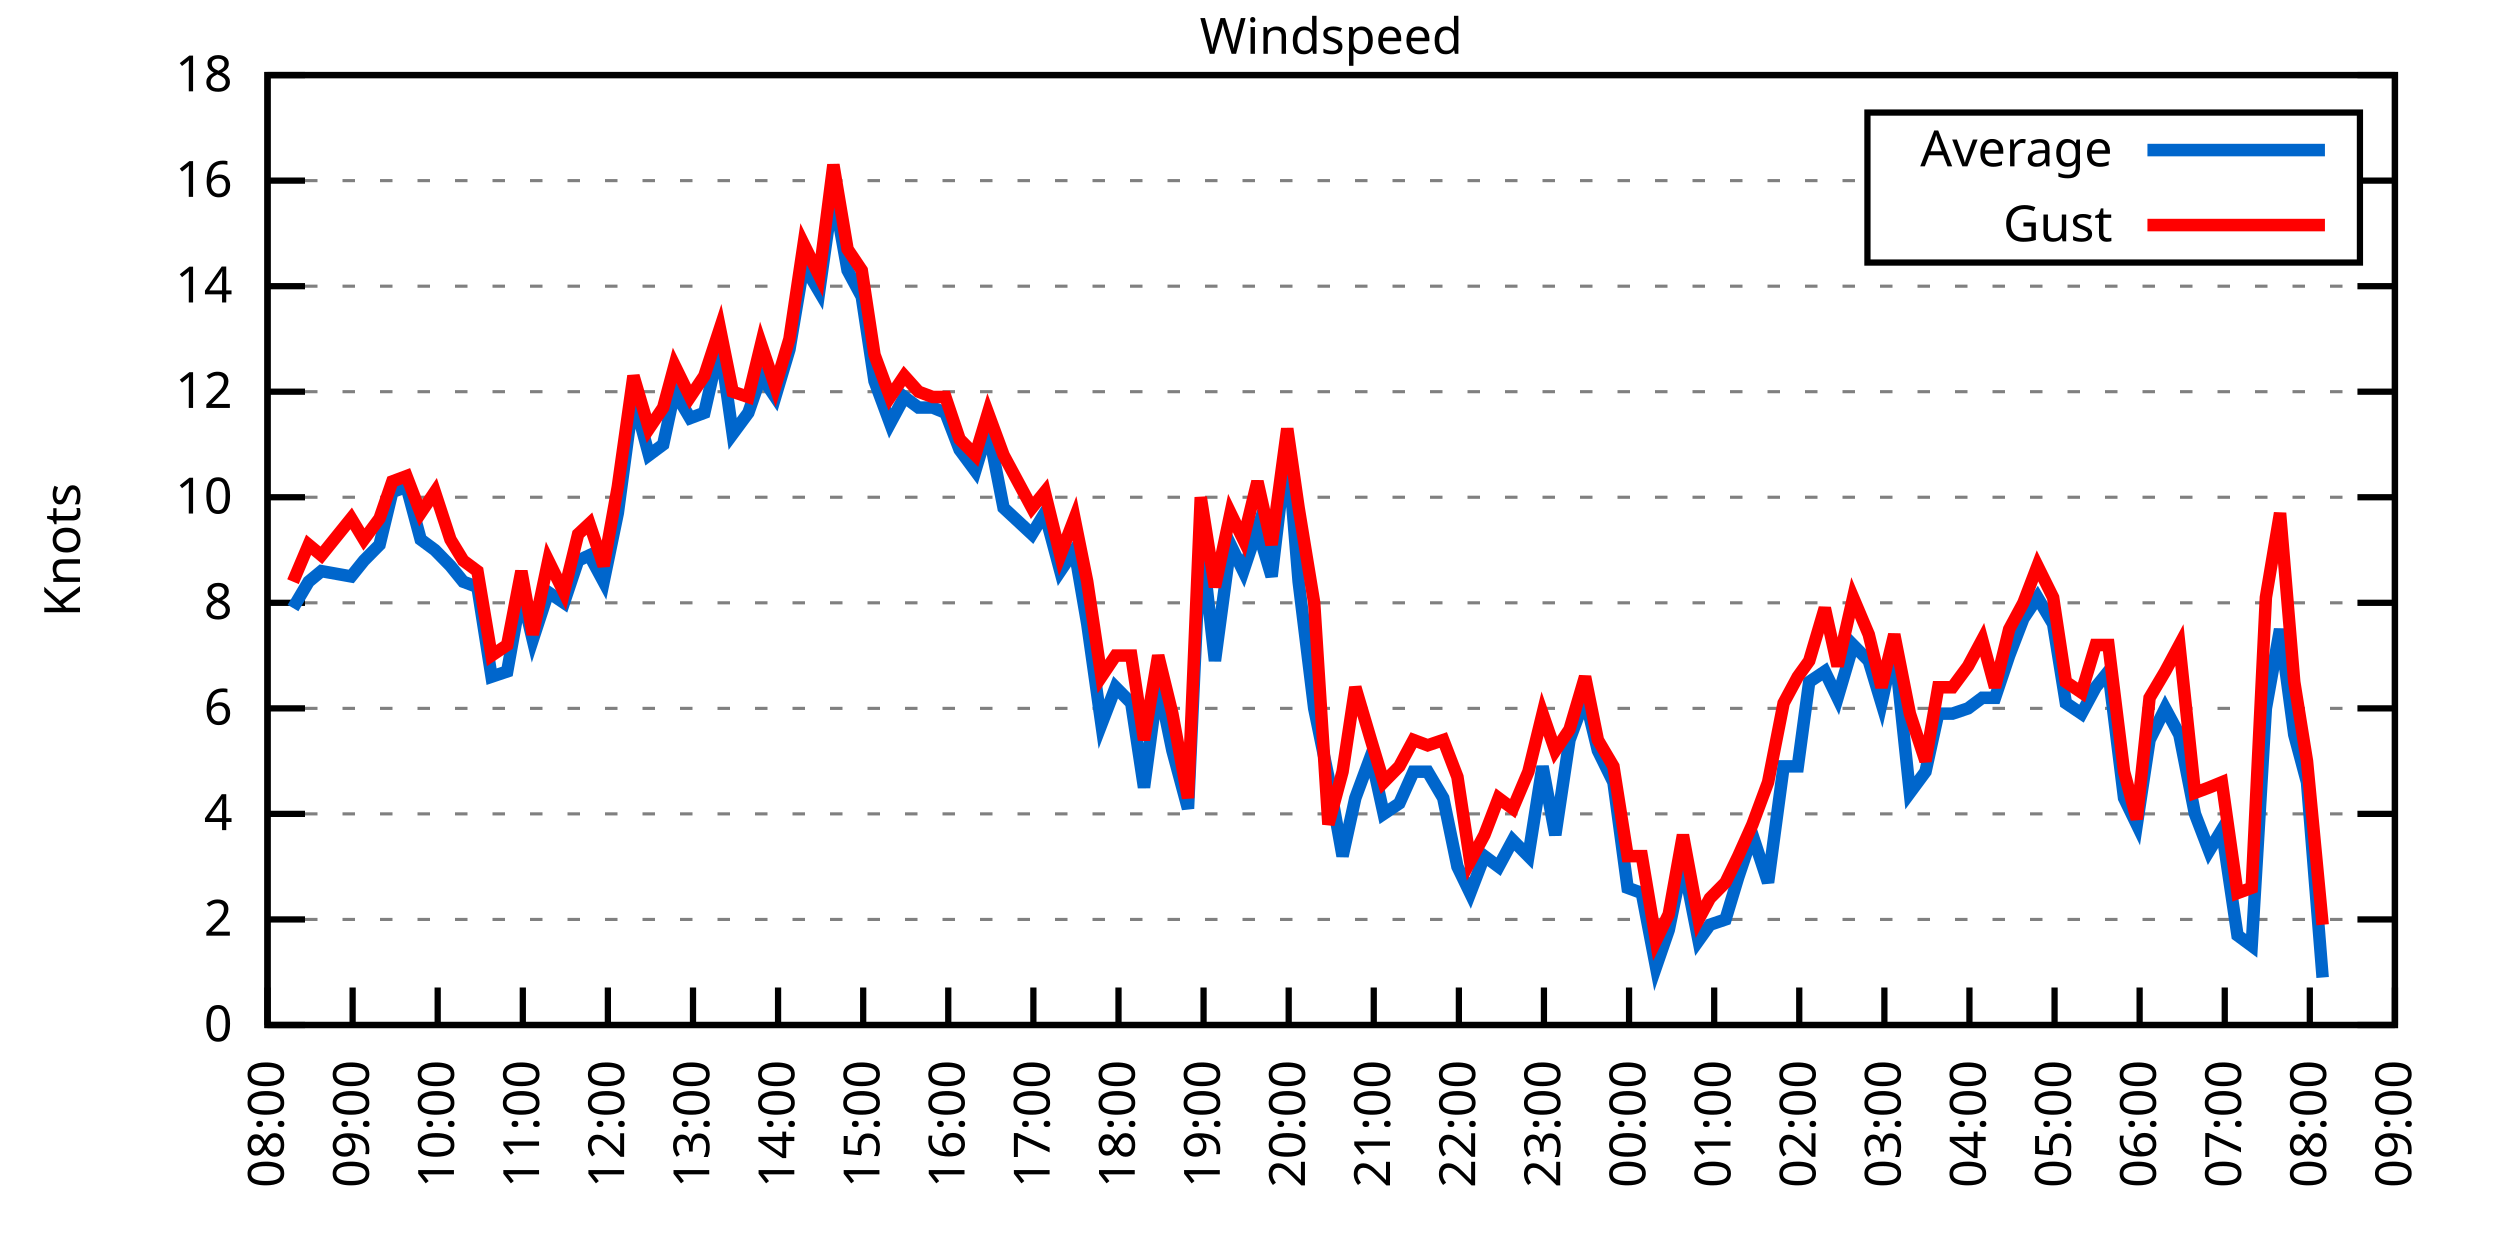
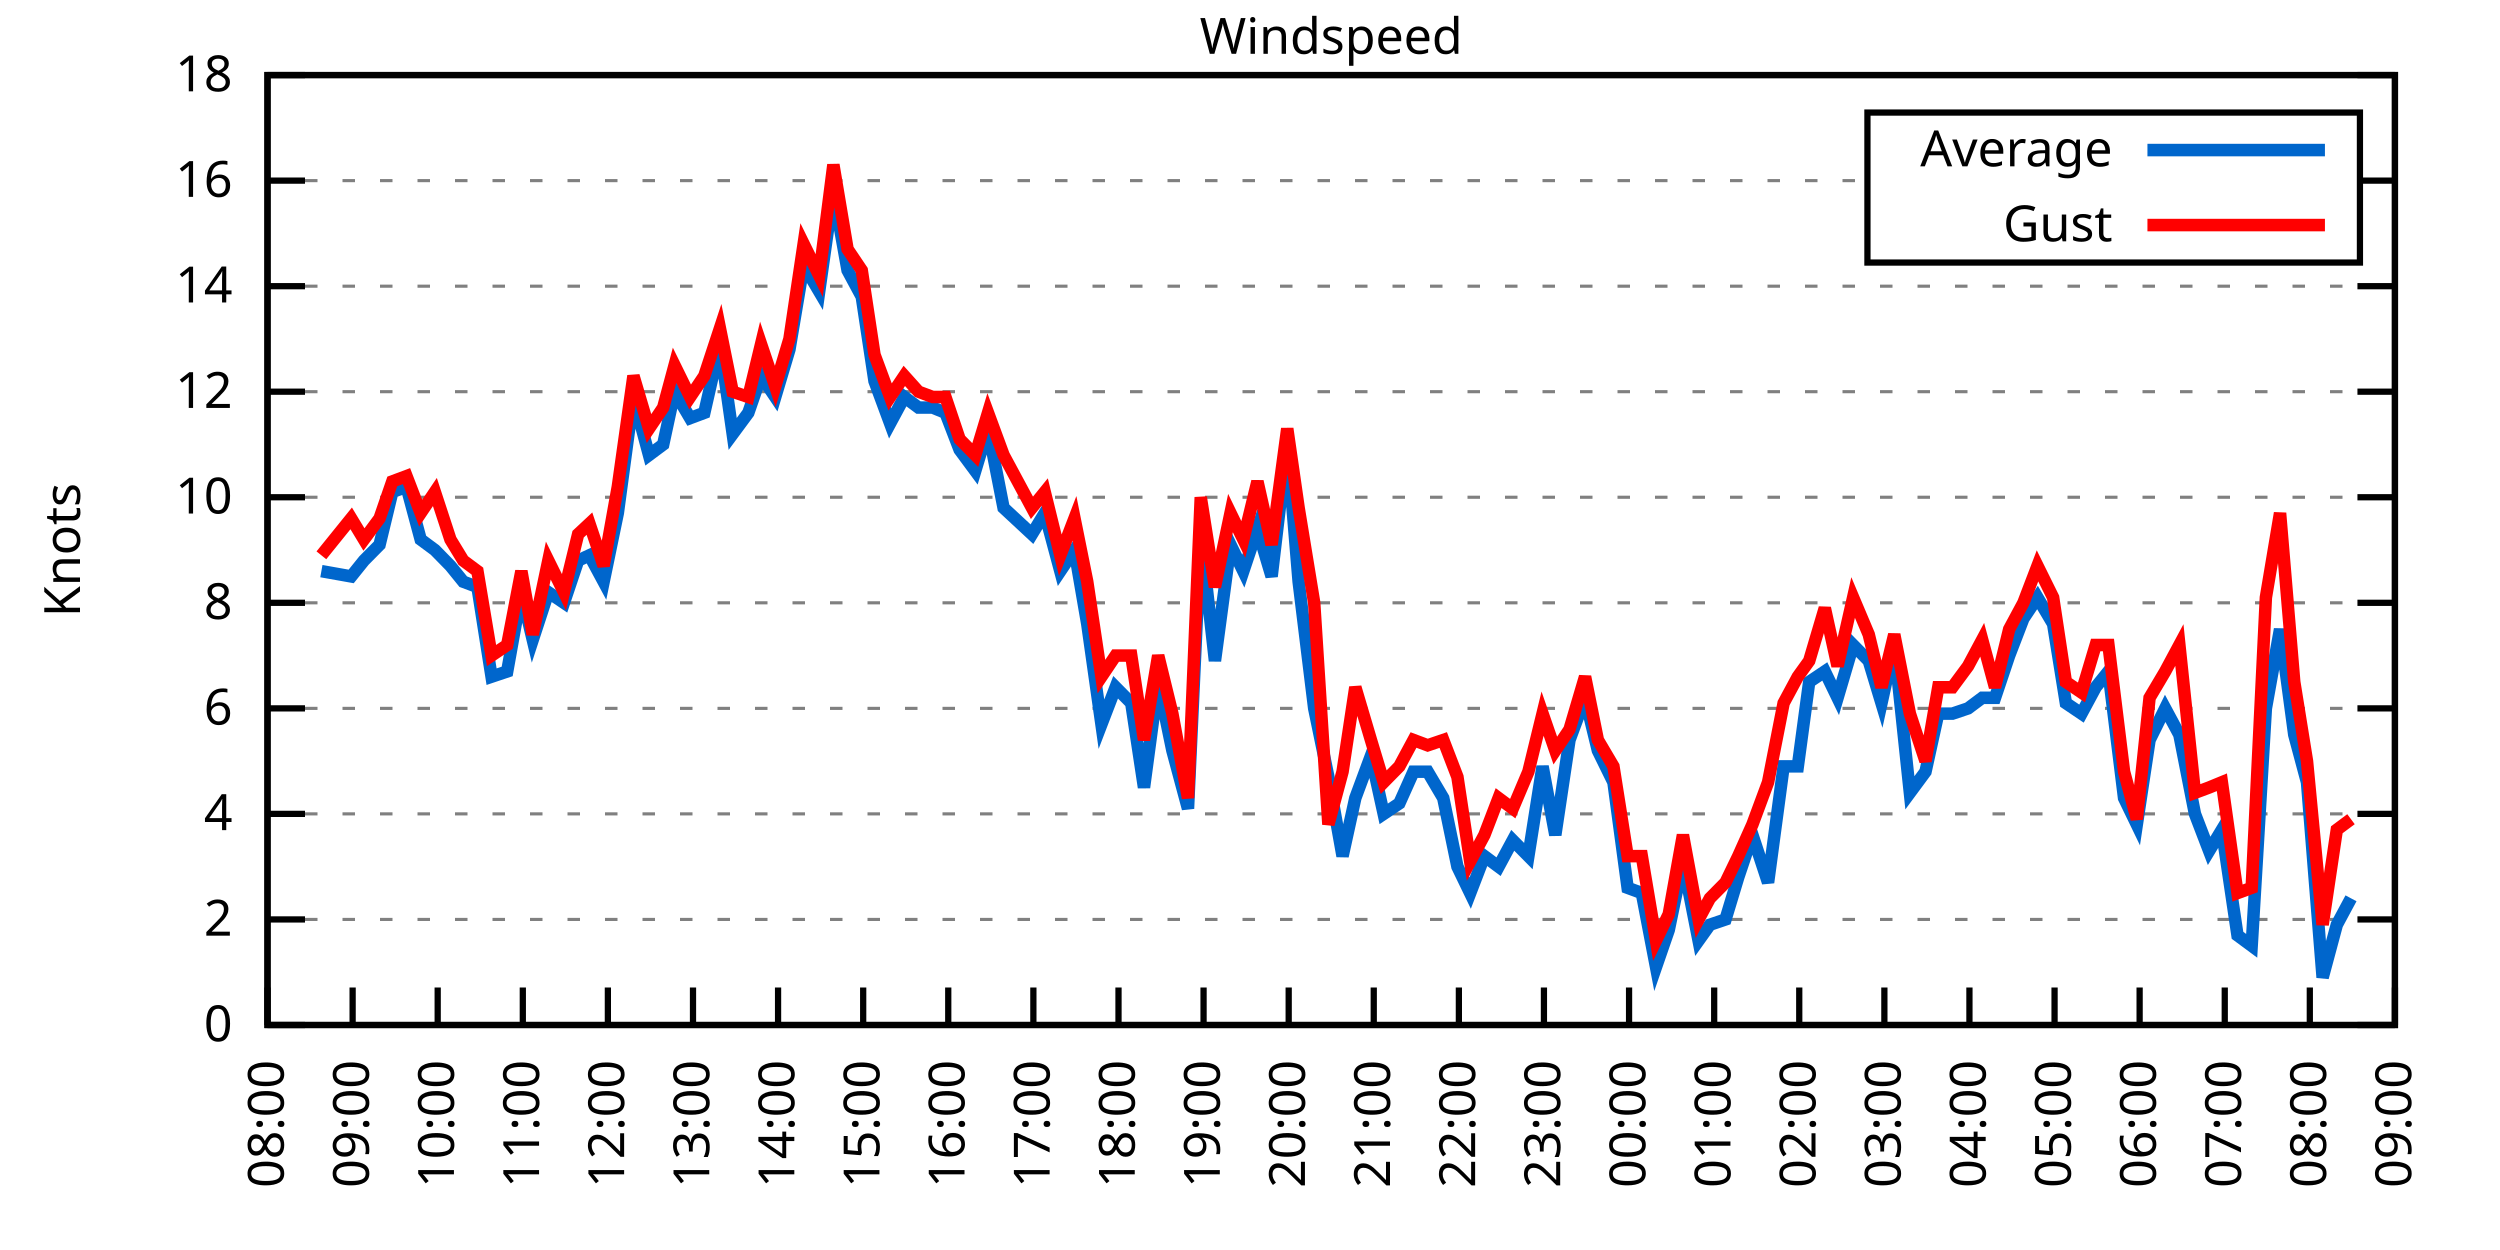
<svg xmlns="http://www.w3.org/2000/svg" xmlns:xlink="http://www.w3.org/1999/xlink" width="400" height="200" viewBox="0 0 400 200">
  <g id="gnuplot_canvas">
    <rect x="0" y="0" width="400" height="200" fill="none" />
    <defs>
      <circle id="gpDot" r="0.5" stroke-width="0.5" stroke="currentColor" />
      <path id="gpPt0" stroke-width="0.333" stroke="currentColor" d="M-1,0 h2 M0,-1 v2" />
      <path id="gpPt1" stroke-width="0.333" stroke="currentColor" d="M-1,-1 L1,1 M1,-1 L-1,1" />
      <path id="gpPt2" stroke-width="0.333" stroke="currentColor" d="M-1,0 L1,0 M0,-1 L0,1 M-1,-1 L1,1 M-1,1 L1,-1" />
      <rect id="gpPt3" stroke-width="0.333" stroke="currentColor" x="-1" y="-1" width="2" height="2" />
      <rect id="gpPt4" stroke-width="0.333" stroke="currentColor" fill="currentColor" x="-1" y="-1" width="2" height="2" />
      <circle id="gpPt5" stroke-width="0.333" stroke="currentColor" cx="0" cy="0" r="1" />
      <use xlink:href="#gpPt5" id="gpPt6" fill="currentColor" stroke="none" />
      <path id="gpPt7" stroke-width="0.333" stroke="currentColor" d="M0,-1.33 L-1.33,0.67 L1.33,0.67 z" />
      <use xlink:href="#gpPt7" id="gpPt8" fill="currentColor" stroke="none" />
      <use xlink:href="#gpPt7" id="gpPt9" stroke="currentColor" transform="rotate(180)" />
      <use xlink:href="#gpPt9" id="gpPt10" fill="currentColor" stroke="none" />
      <use xlink:href="#gpPt3" id="gpPt11" stroke="currentColor" transform="rotate(45)" />
      <use xlink:href="#gpPt11" id="gpPt12" fill="currentColor" stroke="none" />
      <path id="gpPt13" stroke-width="0.333" stroke="currentColor" d="M0,1.330 L1.265,0.411 L0.782,-1.067 L-0.782,-1.076 L-1.265,0.411 z" />
      <use xlink:href="#gpPt13" id="gpPt14" fill="currentColor" stroke="none" />
      <filter id="textbox" filterUnits="objectBoundingBox" x="0" y="0" height="1" width="1">
        <feFlood flood-color="white" flood-opacity="1" result="bgnd" />
        <feComposite in="SourceGraphic" in2="bgnd" operator="atop" />
      </filter>
      <filter id="greybox" filterUnits="objectBoundingBox" x="0" y="0" height="1" width="1">
        <feFlood flood-color="lightgrey" flood-opacity="1" result="grey" />
        <feComposite in="SourceGraphic" in2="grey" operator="atop" />
      </filter>
    </defs>
    <g fill="none" color="white" stroke="currentColor" stroke-width="1.00" stroke-linecap="butt" stroke-linejoin="miter">
</g>
    <g fill="none" color="black" stroke="currentColor" stroke-width="1.00" stroke-linecap="butt" stroke-linejoin="miter">
      <g stroke="none" shape-rendering="crispEdges">
        <polygon fill="rgb(255, 255, 255)" points="42.80,164.00 383.18,164.00 383.18,12.02 42.80,12.02 " />
      </g>
    </g>
    <g fill="none" color="black" stroke="currentColor" stroke-width="1.00" stroke-linecap="butt" stroke-linejoin="miter">
</g>
    <g fill="none" color="black" stroke="black" stroke-width="0.50" stroke-linecap="butt" stroke-linejoin="miter">
</g>
    <g fill="none" color="gray" stroke="currentColor" stroke-width="0.50" stroke-linecap="butt" stroke-linejoin="miter">
      <path stroke="gray" stroke-dasharray="2,4" class="gridline" d="M42.80,164.00 L383.19,164.00  " />
    </g>
    <g fill="none" color="gray" stroke="gray" stroke-width="1.00" stroke-linecap="butt" stroke-linejoin="miter">
</g>
    <g fill="none" color="black" stroke="currentColor" stroke-width="1.00" stroke-linecap="butt" stroke-linejoin="miter">
      <path stroke="black" d="M42.80,164.00 L48.80,164.00 M383.19,164.00 L377.19,164.00  " />
      <g transform="translate(37.20,166.60)" stroke="none" fill="black" font-family="Sans" font-size="8.00" text-anchor="end">
        <text>
          <tspan font-family="Sans"> 0</tspan>
        </text>
      </g>
    </g>
    <g fill="none" color="black" stroke="currentColor" stroke-width="1.00" stroke-linecap="butt" stroke-linejoin="miter">
</g>
    <g fill="none" color="black" stroke="black" stroke-width="0.50" stroke-linecap="butt" stroke-linejoin="miter">
</g>
    <g fill="none" color="gray" stroke="currentColor" stroke-width="0.50" stroke-linecap="butt" stroke-linejoin="miter">
      <path stroke="gray" stroke-dasharray="2,4" class="gridline" d="M42.80,147.11 L383.19,147.11  " />
    </g>
    <g fill="none" color="gray" stroke="gray" stroke-width="1.00" stroke-linecap="butt" stroke-linejoin="miter">
</g>
    <g fill="none" color="black" stroke="currentColor" stroke-width="1.00" stroke-linecap="butt" stroke-linejoin="miter">
      <path stroke="black" d="M42.80,147.11 L48.80,147.11 M383.19,147.11 L377.19,147.11  " />
      <g transform="translate(37.20,149.71)" stroke="none" fill="black" font-family="Sans" font-size="8.00" text-anchor="end">
        <text>
          <tspan font-family="Sans"> 2</tspan>
        </text>
      </g>
    </g>
    <g fill="none" color="black" stroke="currentColor" stroke-width="1.00" stroke-linecap="butt" stroke-linejoin="miter">
</g>
    <g fill="none" color="black" stroke="black" stroke-width="0.50" stroke-linecap="butt" stroke-linejoin="miter">
</g>
    <g fill="none" color="gray" stroke="currentColor" stroke-width="0.50" stroke-linecap="butt" stroke-linejoin="miter">
      <path stroke="gray" stroke-dasharray="2,4" class="gridline" d="M42.80,130.22 L383.19,130.22  " />
    </g>
    <g fill="none" color="gray" stroke="gray" stroke-width="1.00" stroke-linecap="butt" stroke-linejoin="miter">
</g>
    <g fill="none" color="black" stroke="currentColor" stroke-width="1.00" stroke-linecap="butt" stroke-linejoin="miter">
      <path stroke="black" d="M42.80,130.22 L48.80,130.22 M383.19,130.22 L377.19,130.22  " />
      <g transform="translate(37.20,132.82)" stroke="none" fill="black" font-family="Sans" font-size="8.00" text-anchor="end">
        <text>
          <tspan font-family="Sans"> 4</tspan>
        </text>
      </g>
    </g>
    <g fill="none" color="black" stroke="currentColor" stroke-width="1.00" stroke-linecap="butt" stroke-linejoin="miter">
</g>
    <g fill="none" color="black" stroke="black" stroke-width="0.50" stroke-linecap="butt" stroke-linejoin="miter">
</g>
    <g fill="none" color="gray" stroke="currentColor" stroke-width="0.50" stroke-linecap="butt" stroke-linejoin="miter">
      <path stroke="gray" stroke-dasharray="2,4" class="gridline" d="M42.80,113.34 L383.19,113.34  " />
    </g>
    <g fill="none" color="gray" stroke="gray" stroke-width="1.00" stroke-linecap="butt" stroke-linejoin="miter">
</g>
    <g fill="none" color="black" stroke="currentColor" stroke-width="1.00" stroke-linecap="butt" stroke-linejoin="miter">
      <path stroke="black" d="M42.80,113.34 L48.80,113.34 M383.19,113.34 L377.19,113.34  " />
      <g transform="translate(37.20,115.94)" stroke="none" fill="black" font-family="Sans" font-size="8.00" text-anchor="end">
        <text>
          <tspan font-family="Sans"> 6</tspan>
        </text>
      </g>
    </g>
    <g fill="none" color="black" stroke="currentColor" stroke-width="1.00" stroke-linecap="butt" stroke-linejoin="miter">
</g>
    <g fill="none" color="black" stroke="black" stroke-width="0.50" stroke-linecap="butt" stroke-linejoin="miter">
</g>
    <g fill="none" color="gray" stroke="currentColor" stroke-width="0.50" stroke-linecap="butt" stroke-linejoin="miter">
      <path stroke="gray" stroke-dasharray="2,4" class="gridline" d="M42.80,96.45 L383.19,96.45  " />
    </g>
    <g fill="none" color="gray" stroke="gray" stroke-width="1.00" stroke-linecap="butt" stroke-linejoin="miter">
</g>
    <g fill="none" color="black" stroke="currentColor" stroke-width="1.00" stroke-linecap="butt" stroke-linejoin="miter">
      <path stroke="black" d="M42.80,96.45 L48.80,96.45 M383.19,96.45 L377.19,96.45  " />
      <g transform="translate(37.20,99.05)" stroke="none" fill="black" font-family="Sans" font-size="8.00" text-anchor="end">
        <text>
          <tspan font-family="Sans"> 8</tspan>
        </text>
      </g>
    </g>
    <g fill="none" color="black" stroke="currentColor" stroke-width="1.00" stroke-linecap="butt" stroke-linejoin="miter">
</g>
    <g fill="none" color="black" stroke="black" stroke-width="0.50" stroke-linecap="butt" stroke-linejoin="miter">
</g>
    <g fill="none" color="gray" stroke="currentColor" stroke-width="0.50" stroke-linecap="butt" stroke-linejoin="miter">
      <path stroke="gray" stroke-dasharray="2,4" class="gridline" d="M42.80,79.56 L383.19,79.56  " />
    </g>
    <g fill="none" color="gray" stroke="gray" stroke-width="1.00" stroke-linecap="butt" stroke-linejoin="miter">
</g>
    <g fill="none" color="black" stroke="currentColor" stroke-width="1.00" stroke-linecap="butt" stroke-linejoin="miter">
      <path stroke="black" d="M42.80,79.56 L48.80,79.56 M383.19,79.56 L377.19,79.56  " />
      <g transform="translate(37.20,82.16)" stroke="none" fill="black" font-family="Sans" font-size="8.00" text-anchor="end">
        <text>
          <tspan font-family="Sans"> 10</tspan>
        </text>
      </g>
    </g>
    <g fill="none" color="black" stroke="currentColor" stroke-width="1.00" stroke-linecap="butt" stroke-linejoin="miter">
</g>
    <g fill="none" color="black" stroke="black" stroke-width="0.50" stroke-linecap="butt" stroke-linejoin="miter">
</g>
    <g fill="none" color="gray" stroke="currentColor" stroke-width="0.50" stroke-linecap="butt" stroke-linejoin="miter">
      <path stroke="gray" stroke-dasharray="2,4" class="gridline" d="M42.80,62.67 L383.19,62.67  " />
    </g>
    <g fill="none" color="gray" stroke="gray" stroke-width="1.00" stroke-linecap="butt" stroke-linejoin="miter">
</g>
    <g fill="none" color="black" stroke="currentColor" stroke-width="1.00" stroke-linecap="butt" stroke-linejoin="miter">
      <path stroke="black" d="M42.80,62.67 L48.80,62.67 M383.19,62.67 L377.19,62.67  " />
      <g transform="translate(37.20,65.27)" stroke="none" fill="black" font-family="Sans" font-size="8.00" text-anchor="end">
        <text>
          <tspan font-family="Sans"> 12</tspan>
        </text>
      </g>
    </g>
    <g fill="none" color="black" stroke="currentColor" stroke-width="1.00" stroke-linecap="butt" stroke-linejoin="miter">
</g>
    <g fill="none" color="black" stroke="black" stroke-width="0.50" stroke-linecap="butt" stroke-linejoin="miter">
</g>
    <g fill="none" color="gray" stroke="currentColor" stroke-width="0.50" stroke-linecap="butt" stroke-linejoin="miter">
      <path stroke="gray" stroke-dasharray="2,4" class="gridline" d="M42.80,45.79 L383.19,45.79  " />
    </g>
    <g fill="none" color="gray" stroke="gray" stroke-width="1.00" stroke-linecap="butt" stroke-linejoin="miter">
</g>
    <g fill="none" color="black" stroke="currentColor" stroke-width="1.00" stroke-linecap="butt" stroke-linejoin="miter">
      <path stroke="black" d="M42.80,45.79 L48.80,45.79 M383.19,45.79 L377.19,45.79  " />
      <g transform="translate(37.20,48.39)" stroke="none" fill="black" font-family="Sans" font-size="8.00" text-anchor="end">
        <text>
          <tspan font-family="Sans"> 14</tspan>
        </text>
      </g>
    </g>
    <g fill="none" color="black" stroke="currentColor" stroke-width="1.00" stroke-linecap="butt" stroke-linejoin="miter">
</g>
    <g fill="none" color="black" stroke="black" stroke-width="0.50" stroke-linecap="butt" stroke-linejoin="miter">
</g>
    <g fill="none" color="gray" stroke="currentColor" stroke-width="0.50" stroke-linecap="butt" stroke-linejoin="miter">
      <path stroke="gray" stroke-dasharray="2,4" class="gridline" d="M42.80,28.90 L298.79,28.90 M377.59,28.90 L383.19,28.90  " />
    </g>
    <g fill="none" color="gray" stroke="gray" stroke-width="1.00" stroke-linecap="butt" stroke-linejoin="miter">
</g>
    <g fill="none" color="black" stroke="currentColor" stroke-width="1.00" stroke-linecap="butt" stroke-linejoin="miter">
      <path stroke="black" d="M42.80,28.90 L48.80,28.90 M383.19,28.90 L377.19,28.90  " />
      <g transform="translate(37.20,31.50)" stroke="none" fill="black" font-family="Sans" font-size="8.00" text-anchor="end">
        <text>
          <tspan font-family="Sans"> 16</tspan>
        </text>
      </g>
    </g>
    <g fill="none" color="black" stroke="currentColor" stroke-width="1.00" stroke-linecap="butt" stroke-linejoin="miter">
</g>
    <g fill="none" color="black" stroke="black" stroke-width="0.50" stroke-linecap="butt" stroke-linejoin="miter">
</g>
    <g fill="none" color="gray" stroke="currentColor" stroke-width="0.50" stroke-linecap="butt" stroke-linejoin="miter">
      <path stroke="gray" stroke-dasharray="2,4" class="gridline" d="M42.80,12.01 L383.19,12.01  " />
    </g>
    <g fill="none" color="gray" stroke="gray" stroke-width="1.00" stroke-linecap="butt" stroke-linejoin="miter">
</g>
    <g fill="none" color="black" stroke="currentColor" stroke-width="1.00" stroke-linecap="butt" stroke-linejoin="miter">
      <path stroke="black" d="M42.80,12.01 L48.80,12.01 M383.19,12.01 L377.19,12.01  " />
      <g transform="translate(37.20,14.61)" stroke="none" fill="black" font-family="Sans" font-size="8.00" text-anchor="end">
        <text>
          <tspan font-family="Sans"> 18</tspan>
        </text>
      </g>
    </g>
    <g fill="none" color="black" stroke="currentColor" stroke-width="1.00" stroke-linecap="butt" stroke-linejoin="miter">
      <path stroke="black" d="M42.80,164.00 L42.80,158.00  " />
      <g transform="translate(45.40,169.60) rotate(270.00)" stroke="none" fill="black" font-family="Sans" font-size="8.00" text-anchor="end">
        <text>
          <tspan font-family="Sans">08:00</tspan>
        </text>
      </g>
    </g>
    <g fill="none" color="black" stroke="currentColor" stroke-width="1.00" stroke-linecap="butt" stroke-linejoin="miter">
      <path stroke="black" d="M56.42,164.00 L56.42,158.00  " />
      <g transform="translate(59.02,169.60) rotate(270.00)" stroke="none" fill="black" font-family="Sans" font-size="8.00" text-anchor="end">
        <text>
          <tspan font-family="Sans">09:00</tspan>
        </text>
      </g>
    </g>
    <g fill="none" color="black" stroke="currentColor" stroke-width="1.00" stroke-linecap="butt" stroke-linejoin="miter">
      <path stroke="black" d="M70.03,164.00 L70.03,158.00  " />
      <g transform="translate(72.63,169.60) rotate(270.00)" stroke="none" fill="black" font-family="Sans" font-size="8.00" text-anchor="end">
        <text>
          <tspan font-family="Sans">10:00</tspan>
        </text>
      </g>
    </g>
    <g fill="none" color="black" stroke="currentColor" stroke-width="1.00" stroke-linecap="butt" stroke-linejoin="miter">
      <path stroke="black" d="M83.65,164.00 L83.65,158.00  " />
      <g transform="translate(86.25,169.60) rotate(270.00)" stroke="none" fill="black" font-family="Sans" font-size="8.00" text-anchor="end">
        <text>
          <tspan font-family="Sans">11:00</tspan>
        </text>
      </g>
    </g>
    <g fill="none" color="black" stroke="currentColor" stroke-width="1.00" stroke-linecap="butt" stroke-linejoin="miter">
      <path stroke="black" d="M97.26,164.00 L97.26,158.00  " />
      <g transform="translate(99.86,169.60) rotate(270.00)" stroke="none" fill="black" font-family="Sans" font-size="8.00" text-anchor="end">
        <text>
          <tspan font-family="Sans">12:00</tspan>
        </text>
      </g>
    </g>
    <g fill="none" color="black" stroke="currentColor" stroke-width="1.00" stroke-linecap="butt" stroke-linejoin="miter">
      <path stroke="black" d="M110.88,164.00 L110.88,158.00  " />
      <g transform="translate(113.48,169.60) rotate(270.00)" stroke="none" fill="black" font-family="Sans" font-size="8.00" text-anchor="end">
        <text>
          <tspan font-family="Sans">13:00</tspan>
        </text>
      </g>
    </g>
    <g fill="none" color="black" stroke="currentColor" stroke-width="1.00" stroke-linecap="butt" stroke-linejoin="miter">
      <path stroke="black" d="M124.49,164.00 L124.49,158.00  " />
      <g transform="translate(127.09,169.60) rotate(270.00)" stroke="none" fill="black" font-family="Sans" font-size="8.00" text-anchor="end">
        <text>
          <tspan font-family="Sans">14:00</tspan>
        </text>
      </g>
    </g>
    <g fill="none" color="black" stroke="currentColor" stroke-width="1.00" stroke-linecap="butt" stroke-linejoin="miter">
      <path stroke="black" d="M138.11,164.00 L138.11,158.00  " />
      <g transform="translate(140.71,169.60) rotate(270.00)" stroke="none" fill="black" font-family="Sans" font-size="8.00" text-anchor="end">
        <text>
          <tspan font-family="Sans">15:00</tspan>
        </text>
      </g>
    </g>
    <g fill="none" color="black" stroke="currentColor" stroke-width="1.00" stroke-linecap="butt" stroke-linejoin="miter">
      <path stroke="black" d="M151.72,164.00 L151.72,158.00  " />
      <g transform="translate(154.32,169.60) rotate(270.00)" stroke="none" fill="black" font-family="Sans" font-size="8.00" text-anchor="end">
        <text>
          <tspan font-family="Sans">16:00</tspan>
        </text>
      </g>
    </g>
    <g fill="none" color="black" stroke="currentColor" stroke-width="1.00" stroke-linecap="butt" stroke-linejoin="miter">
      <path stroke="black" d="M165.34,164.00 L165.34,158.00  " />
      <g transform="translate(167.94,169.60) rotate(270.00)" stroke="none" fill="black" font-family="Sans" font-size="8.00" text-anchor="end">
        <text>
          <tspan font-family="Sans">17:00</tspan>
        </text>
      </g>
    </g>
    <g fill="none" color="black" stroke="currentColor" stroke-width="1.00" stroke-linecap="butt" stroke-linejoin="miter">
      <path stroke="black" d="M178.96,164.00 L178.96,158.00  " />
      <g transform="translate(181.56,169.60) rotate(270.00)" stroke="none" fill="black" font-family="Sans" font-size="8.00" text-anchor="end">
        <text>
          <tspan font-family="Sans">18:00</tspan>
        </text>
      </g>
    </g>
    <g fill="none" color="black" stroke="currentColor" stroke-width="1.00" stroke-linecap="butt" stroke-linejoin="miter">
      <path stroke="black" d="M192.57,164.00 L192.57,158.00  " />
      <g transform="translate(195.17,169.60) rotate(270.00)" stroke="none" fill="black" font-family="Sans" font-size="8.00" text-anchor="end">
        <text>
          <tspan font-family="Sans">19:00</tspan>
        </text>
      </g>
    </g>
    <g fill="none" color="black" stroke="currentColor" stroke-width="1.00" stroke-linecap="butt" stroke-linejoin="miter">
      <path stroke="black" d="M206.19,164.00 L206.19,158.00  " />
      <g transform="translate(208.79,169.60) rotate(270.00)" stroke="none" fill="black" font-family="Sans" font-size="8.00" text-anchor="end">
        <text>
          <tspan font-family="Sans">20:00</tspan>
        </text>
      </g>
    </g>
    <g fill="none" color="black" stroke="currentColor" stroke-width="1.00" stroke-linecap="butt" stroke-linejoin="miter">
      <path stroke="black" d="M219.80,164.00 L219.80,158.00  " />
      <g transform="translate(222.40,169.60) rotate(270.00)" stroke="none" fill="black" font-family="Sans" font-size="8.00" text-anchor="end">
        <text>
          <tspan font-family="Sans">21:00</tspan>
        </text>
      </g>
    </g>
    <g fill="none" color="black" stroke="currentColor" stroke-width="1.00" stroke-linecap="butt" stroke-linejoin="miter">
      <path stroke="black" d="M233.42,164.00 L233.42,158.00  " />
      <g transform="translate(236.02,169.60) rotate(270.00)" stroke="none" fill="black" font-family="Sans" font-size="8.00" text-anchor="end">
        <text>
          <tspan font-family="Sans">22:00</tspan>
        </text>
      </g>
    </g>
    <g fill="none" color="black" stroke="currentColor" stroke-width="1.00" stroke-linecap="butt" stroke-linejoin="miter">
      <path stroke="black" d="M247.03,164.00 L247.03,158.00  " />
      <g transform="translate(249.63,169.60) rotate(270.00)" stroke="none" fill="black" font-family="Sans" font-size="8.00" text-anchor="end">
        <text>
          <tspan font-family="Sans">23:00</tspan>
        </text>
      </g>
    </g>
    <g fill="none" color="black" stroke="currentColor" stroke-width="1.00" stroke-linecap="butt" stroke-linejoin="miter">
      <path stroke="black" d="M260.65,164.00 L260.65,158.00  " />
      <g transform="translate(263.25,169.60) rotate(270.00)" stroke="none" fill="black" font-family="Sans" font-size="8.00" text-anchor="end">
        <text>
          <tspan font-family="Sans">00:00</tspan>
        </text>
      </g>
    </g>
    <g fill="none" color="black" stroke="currentColor" stroke-width="1.00" stroke-linecap="butt" stroke-linejoin="miter">
      <path stroke="black" d="M274.27,164.00 L274.27,158.00  " />
      <g transform="translate(276.87,169.60) rotate(270.00)" stroke="none" fill="black" font-family="Sans" font-size="8.00" text-anchor="end">
        <text>
          <tspan font-family="Sans">01:00</tspan>
        </text>
      </g>
    </g>
    <g fill="none" color="black" stroke="currentColor" stroke-width="1.00" stroke-linecap="butt" stroke-linejoin="miter">
      <path stroke="black" d="M287.88,164.00 L287.88,158.00  " />
      <g transform="translate(290.48,169.60) rotate(270.00)" stroke="none" fill="black" font-family="Sans" font-size="8.00" text-anchor="end">
        <text>
          <tspan font-family="Sans">02:00</tspan>
        </text>
      </g>
    </g>
    <g fill="none" color="black" stroke="currentColor" stroke-width="1.00" stroke-linecap="butt" stroke-linejoin="miter">
      <path stroke="black" d="M301.50,164.00 L301.50,158.00  " />
      <g transform="translate(304.10,169.60) rotate(270.00)" stroke="none" fill="black" font-family="Sans" font-size="8.00" text-anchor="end">
        <text>
          <tspan font-family="Sans">03:00</tspan>
        </text>
      </g>
    </g>
    <g fill="none" color="black" stroke="currentColor" stroke-width="1.00" stroke-linecap="butt" stroke-linejoin="miter">
      <path stroke="black" d="M315.11,164.00 L315.11,158.00  " />
      <g transform="translate(317.71,169.60) rotate(270.00)" stroke="none" fill="black" font-family="Sans" font-size="8.00" text-anchor="end">
        <text>
          <tspan font-family="Sans">04:00</tspan>
        </text>
      </g>
    </g>
    <g fill="none" color="black" stroke="currentColor" stroke-width="1.00" stroke-linecap="butt" stroke-linejoin="miter">
      <path stroke="black" d="M328.73,164.00 L328.73,158.00  " />
      <g transform="translate(331.33,169.60) rotate(270.00)" stroke="none" fill="black" font-family="Sans" font-size="8.00" text-anchor="end">
        <text>
          <tspan font-family="Sans">05:00</tspan>
        </text>
      </g>
    </g>
    <g fill="none" color="black" stroke="currentColor" stroke-width="1.00" stroke-linecap="butt" stroke-linejoin="miter">
      <path stroke="black" d="M342.34,164.00 L342.34,158.00  " />
      <g transform="translate(344.94,169.60) rotate(270.00)" stroke="none" fill="black" font-family="Sans" font-size="8.00" text-anchor="end">
        <text>
          <tspan font-family="Sans">06:00</tspan>
        </text>
      </g>
    </g>
    <g fill="none" color="black" stroke="currentColor" stroke-width="1.00" stroke-linecap="butt" stroke-linejoin="miter">
      <path stroke="black" d="M355.96,164.00 L355.96,158.00  " />
      <g transform="translate(358.56,169.60) rotate(270.00)" stroke="none" fill="black" font-family="Sans" font-size="8.00" text-anchor="end">
        <text>
          <tspan font-family="Sans">07:00</tspan>
        </text>
      </g>
    </g>
    <g fill="none" color="black" stroke="currentColor" stroke-width="1.00" stroke-linecap="butt" stroke-linejoin="miter">
      <path stroke="black" d="M369.57,164.00 L369.57,158.00  " />
      <g transform="translate(372.17,169.60) rotate(270.00)" stroke="none" fill="black" font-family="Sans" font-size="8.00" text-anchor="end">
        <text>
          <tspan font-family="Sans">08:00</tspan>
        </text>
      </g>
    </g>
    <g fill="none" color="black" stroke="currentColor" stroke-width="1.00" stroke-linecap="butt" stroke-linejoin="miter">
      <path stroke="black" d="M383.19,164.00 L383.19,158.00  " />
      <g transform="translate(385.79,169.60) rotate(270.00)" stroke="none" fill="black" font-family="Sans" font-size="8.00" text-anchor="end">
        <text>
          <tspan font-family="Sans">09:00</tspan>
        </text>
      </g>
    </g>
    <g fill="none" color="black" stroke="currentColor" stroke-width="1.00" stroke-linecap="butt" stroke-linejoin="miter">
</g>
    <g fill="none" color="black" stroke="currentColor" stroke-width="1.00" stroke-linecap="butt" stroke-linejoin="miter">
      <path stroke="black" d="M42.80,12.01 L42.80,164.00 L383.19,164.00 L383.19,12.01 L42.80,12.01 Z  " />
    </g>
    <g fill="none" color="black" stroke="currentColor" stroke-width="1.00" stroke-linecap="butt" stroke-linejoin="miter">
</g>
    <g fill="none" color="black" stroke="currentColor" stroke-width="1.00" stroke-linecap="butt" stroke-linejoin="miter">
      <path stroke="black" d="M298.79,42.01 L298.79,18.01 L377.59,18.01 L377.59,42.01 L298.79,42.01 Z  " />
    </g>
    <g id="Windspeed_plot_1">
      <g fill="none" color="white" stroke="black" stroke-width="2.00" stroke-linecap="butt" stroke-linejoin="miter">
</g>
      <g fill="none" color="black" stroke="currentColor" stroke-width="2.00" stroke-linecap="butt" stroke-linejoin="miter">
        <g transform="translate(337.99,26.61)" stroke="none" fill="black" font-family="Sans" font-size="8.00" text-anchor="end">
          <text>
            <tspan font-family="Sans">Average</tspan>
          </text>
        </g>
      </g>
      <g fill="none" color="black" stroke="currentColor" stroke-width="2.00" stroke-linecap="butt" stroke-linejoin="miter">
-         <path stroke="rgb(  0, 102, 204)" d="M343.59,24.01 L371.99,24.01 M46.88,97.29 L49.38,93.07 L51.42,91.38 L56.19,92.23 L58.23,89.69 L60.73,87.16   L62.77,78.72 L65.04,77.87 L67.31,86.32 L69.58,88.00 L72.07,90.54 L74.12,93.07 L76.39,93.92 L78.65,108.27   L81.15,107.43 L83.42,94.76 L85.24,102.36 L87.73,94.76 L90.23,96.45 L92.50,89.69 L94.31,88.85 L96.58,93.07   L98.85,82.09 L101.35,63.52 L103.84,72.81 L106.11,71.12 L107.93,62.67 L110.42,66.90 L112.69,66.05 L115.19,55.07   L117.23,69.43 L119.73,66.05 L121.77,60.14 L124.04,63.52 L126.31,55.92 L128.58,42.41 L131.07,46.63 L133.34,30.59   L135.61,43.25 L137.88,47.47 L139.92,60.98 L142.42,67.74 L144.69,63.52 L146.96,65.21 L149.23,65.21 L151.27,66.05   L153.54,71.96 L156.04,75.34 L158.08,68.58 L160.57,81.25 L165.11,85.47 L167.16,82.09 L169.65,91.38 L171.92,88.00   L173.96,99.83 L176.23,115.87 L178.50,109.96 L181.00,112.49 L183.04,126.00 L185.31,109.11 L187.58,120.09 L190.08,129.38   L192.12,85.47 L194.39,105.74 L196.88,87.16 L198.93,91.38 L201.19,84.63 L203.46,92.23 L205.96,71.12 L207.78,93.07   L210.27,113.34 L212.54,124.31 L214.81,136.98 L216.85,127.69 L219.35,120.94 L221.39,130.22 L223.89,128.54 L226.16,123.47   L228.43,123.47 L230.92,127.69 L233.19,138.67 L235.23,142.89 L237.50,136.98 L239.77,138.67 L242.04,134.45 L244.54,136.98   L246.81,122.62 L248.85,133.60 L251.12,118.40 L253.61,111.65 L255.66,120.09 L258.15,125.16 L260.42,142.05 L262.69,142.89   L264.96,154.71 L267.00,148.80 L269.27,137.82 L271.77,150.49 L273.58,147.96 L276.08,147.11 L278.12,140.36 L280.39,133.60   L282.89,141.20 L285.38,122.62 L287.65,122.62 L289.47,109.11 L291.97,107.43 L294.01,111.65 L296.50,103.20 L299.00,105.74   L301.04,112.49 L303.08,103.20 L305.58,126.85 L308.08,123.47 L310.12,114.18 L312.39,114.18 L314.89,113.34 L317.15,111.65   L319.20,111.65 L321.47,104.89 L323.74,98.98 L326.00,95.60 L328.50,99.83 L330.54,112.49 L333.04,114.18 L335.31,109.96   L337.35,107.43 L339.85,127.69 L341.89,131.91 L343.93,118.40 L346.43,113.34 L348.70,117.56 L351.19,130.22 L353.46,136.14   L355.50,132.76 L358.00,149.65 L360.27,151.33 L362.54,113.34 L364.81,100.67 L367.08,117.56 L369.12,125.16 L371.62,156.40    " />
+         <path stroke="rgb(  0, 102, 204)" d="M343.59,24.01 L371.99,24.01 M51.42,91.38 L56.19,92.23 L58.23,89.69 L60.73,87.16 L62.77,78.72 L65.04,77.87   L67.31,86.32 L69.58,88.00 L72.07,90.54 L74.12,93.07 L76.39,93.92 L78.65,108.27 L81.15,107.43 L83.42,94.76   L85.24,102.36 L87.73,94.76 L90.23,96.45 L92.50,89.69 L94.31,88.85 L96.58,93.07 L98.85,82.09 L101.35,63.52   L103.84,72.81 L106.11,71.12 L107.93,62.67 L110.42,66.90 L112.69,66.05 L115.19,55.07 L117.23,69.43 L119.73,66.05   L121.77,60.14 L124.04,63.52 L126.31,55.92 L128.58,42.41 L131.07,46.63 L133.34,30.59 L135.61,43.25 L137.88,47.47   L139.92,60.98 L142.42,67.74 L144.69,63.52 L146.96,65.21 L149.23,65.21 L151.27,66.05 L153.54,71.96 L156.04,75.34   L158.08,68.58 L160.57,81.25 L165.11,85.47 L167.16,82.09 L169.65,91.38 L171.92,88.00 L173.96,99.83 L176.23,115.87   L178.50,109.96 L181.00,112.49 L183.04,126.00 L185.31,109.11 L187.58,120.09 L190.08,129.38 L192.12,85.47 L194.39,105.74   L196.88,87.16 L198.93,91.38 L201.19,84.63 L203.46,92.23 L205.96,71.12 L207.78,93.07 L210.27,113.34 L212.54,124.31   L214.81,136.98 L216.85,127.69 L219.35,120.94 L221.39,130.22 L223.89,128.54 L226.16,123.47 L228.43,123.47 L230.92,127.69   L233.19,138.67 L235.23,142.89 L237.50,136.98 L239.77,138.67 L242.04,134.45 L244.54,136.98 L246.81,122.62 L248.85,133.60   L251.12,118.40 L253.61,111.65 L255.66,120.09 L258.15,125.16 L260.42,142.05 L262.69,142.89 L264.96,154.71 L267.00,148.80   L269.27,137.82 L271.77,150.49 L273.58,147.96 L276.08,147.11 L278.12,140.36 L280.39,133.60 L282.89,141.20 L285.38,122.62   L287.65,122.62 L289.47,109.11 L291.97,107.43 L294.01,111.65 L296.50,103.20 L299.00,105.74 L301.04,112.49 L303.08,103.20   L305.58,126.85 L308.08,123.47 L310.12,114.18 L312.39,114.18 L314.89,113.34 L317.15,111.65 L319.20,111.65 L321.47,104.89   L323.74,98.98 L326.00,95.60 L328.50,99.83 L330.54,112.49 L333.04,114.18 L335.31,109.96 L337.35,107.43 L339.85,127.69   L341.89,131.91 L343.93,118.40 L346.43,113.34 L348.70,117.56 L351.19,130.22 L353.46,136.14 L355.50,132.76 L358.00,149.65   L360.27,151.33 L362.54,113.34 L364.81,100.67 L367.08,117.56 L369.12,125.16 L371.62,156.40 L373.89,147.96 L376.16,143.73    " />
      </g>
    </g>
    <g id="Windspeed_plot_2">
      <g fill="none" color="black" stroke="currentColor" stroke-width="2.00" stroke-linecap="butt" stroke-linejoin="miter">
        <g transform="translate(337.99,38.61)" stroke="none" fill="black" font-family="Sans" font-size="8.00" text-anchor="end">
          <text>
            <tspan font-family="Sans">Gust</tspan>
          </text>
        </g>
      </g>
      <g fill="none" color="black" stroke="currentColor" stroke-width="2.00" stroke-linecap="butt" stroke-linejoin="miter">
-         <path stroke="rgb(255,   0,   0)" d="M343.59,36.01 L371.99,36.01 M46.88,93.07 L49.38,87.16 L51.42,88.85 L56.19,82.94 L58.23,86.32 L60.73,82.94   L62.77,77.03 L65.04,76.18 L67.31,82.09 L69.58,78.72 L72.07,86.32 L74.12,89.69 L76.39,91.38 L78.65,104.89   L81.15,103.20 L83.42,91.38 L85.24,101.52 L87.73,89.69 L90.23,94.76 L92.50,85.47 L94.31,83.78 L96.58,90.54   L98.85,77.87 L101.35,60.14 L103.84,68.58 L106.11,65.21 L107.93,58.45 L110.42,63.52 L112.69,60.14 L115.19,52.54   L117.23,62.67 L119.73,63.52 L121.77,55.07 L124.04,61.83 L126.31,54.23 L128.58,39.03 L131.07,44.10 L133.34,26.36   L135.61,39.87 L137.88,43.25 L139.92,56.76 L142.42,63.52 L144.69,60.14 L146.96,62.67 L149.23,63.52 L151.27,63.52   L153.54,70.27 L156.04,72.81 L158.08,66.05 L160.57,72.81 L165.11,81.25 L167.16,78.72 L169.65,88.85 L171.92,82.94   L173.96,93.07 L176.23,108.27 L178.50,104.89 L181.00,104.89 L183.04,118.40 L185.31,104.89 L187.58,114.18 L190.08,127.69   L192.12,79.56 L194.39,93.92 L196.88,82.09 L198.93,86.32 L201.19,77.03 L203.46,87.16 L205.96,68.58 L207.78,81.25   L210.27,96.45 L212.54,131.91 L214.81,123.47 L216.85,109.96 L219.35,118.40 L221.39,125.16 L223.89,122.62 L226.16,118.40   L228.43,119.25 L230.92,118.40 L233.19,124.31 L235.23,137.82 L237.50,133.60 L239.77,127.69 L242.04,129.38 L244.54,123.47   L246.81,114.18 L248.85,120.09 L251.12,116.71 L253.61,108.27 L255.66,118.40 L258.15,122.62 L260.42,136.98 L262.69,136.98   L264.96,150.49 L267.00,146.27 L269.27,133.60 L271.77,147.11 L273.58,143.73 L276.08,141.20 L278.12,136.98 L280.39,131.91   L282.89,125.16 L285.38,112.49 L287.65,108.27 L289.47,105.74 L291.97,97.29 L294.01,106.58 L296.50,95.60 L299.00,101.52   L301.04,109.96 L303.08,101.52 L305.58,114.18 L308.08,121.78 L310.12,109.96 L312.39,109.96 L314.89,106.58 L317.15,102.36   L319.20,109.96 L321.47,100.67 L323.74,96.45 L326.00,90.54 L328.50,95.60 L330.54,109.11 L333.04,110.80 L335.31,103.20   L337.35,103.20 L339.85,123.47 L341.89,131.07 L343.93,111.65 L346.43,107.43 L348.70,103.20 L351.19,126.85 L353.46,126.00   L355.50,125.16 L358.00,142.89 L360.27,142.05 L362.54,95.60 L364.81,82.09 L367.08,109.11 L369.12,121.78 L371.62,147.96    " />
+         <path stroke="rgb(255,   0,   0)" d="M343.59,36.01 L371.99,36.01 M51.42,88.85 L56.19,82.94 L58.23,86.32 L60.73,82.94 L62.77,77.03 L65.04,76.18   L67.31,82.09 L69.58,78.72 L72.07,86.32 L74.12,89.69 L76.39,91.38 L78.65,104.89 L81.15,103.20 L83.42,91.38   L85.24,101.52 L87.73,89.69 L90.23,94.76 L92.50,85.47 L94.31,83.78 L96.58,90.54 L98.85,77.87 L101.35,60.14   L103.84,68.58 L106.11,65.21 L107.93,58.45 L110.42,63.52 L112.69,60.14 L115.19,52.54 L117.23,62.67 L119.73,63.52   L121.77,55.07 L124.04,61.83 L126.31,54.23 L128.58,39.03 L131.07,44.10 L133.34,26.36 L135.61,39.87 L137.88,43.25   L139.92,56.76 L142.42,63.52 L144.69,60.14 L146.96,62.67 L149.23,63.52 L151.27,63.52 L153.54,70.27 L156.04,72.81   L158.08,66.05 L160.57,72.81 L165.11,81.25 L167.16,78.72 L169.65,88.85 L171.92,82.94 L173.96,93.07 L176.23,108.27   L178.50,104.89 L181.00,104.89 L183.04,118.40 L185.31,104.89 L187.58,114.18 L190.08,127.69 L192.12,79.56 L194.39,93.92   L196.88,82.09 L198.93,86.32 L201.19,77.03 L203.46,87.16 L205.96,68.58 L207.78,81.25 L210.27,96.45 L212.54,131.91   L214.81,123.47 L216.85,109.96 L219.35,118.40 L221.39,125.16 L223.89,122.62 L226.16,118.40 L228.43,119.25 L230.92,118.40   L233.19,124.31 L235.23,137.82 L237.50,133.60 L239.77,127.69 L242.04,129.38 L244.54,123.47 L246.81,114.18 L248.85,120.09   L251.12,116.71 L253.61,108.27 L255.66,118.40 L258.15,122.62 L260.42,136.98 L262.69,136.98 L264.96,150.49 L267.00,146.27   L269.27,133.60 L271.77,147.11 L273.58,143.73 L276.08,141.20 L278.12,136.98 L280.39,131.91 L282.89,125.16 L285.38,112.49   L287.65,108.27 L289.47,105.74 L291.97,97.29 L294.01,106.58 L296.50,95.60 L299.00,101.52 L301.04,109.96 L303.08,101.52   L305.58,114.18 L308.08,121.78 L310.12,109.96 L312.39,109.96 L314.89,106.58 L317.15,102.36 L319.20,109.96 L321.47,100.67   L323.74,96.45 L326.00,90.54 L328.50,95.60 L330.54,109.11 L333.04,110.80 L335.31,103.20 L337.35,103.20 L339.85,123.47   L341.89,131.07 L343.93,111.65 L346.43,107.43 L348.70,103.20 L351.19,126.85 L353.46,126.00 L355.50,125.16 L358.00,142.89   L360.27,142.05 L362.54,95.60 L364.81,82.09 L367.08,109.11 L369.12,121.78 L371.62,147.96 L373.89,132.76 L376.16,131.07    " />
      </g>
    </g>
    <g fill="none" color="black" stroke="currentColor" stroke-width="2.00" stroke-linecap="butt" stroke-linejoin="miter">
</g>
    <g fill="none" color="black" stroke="black" stroke-width="1.00" stroke-linecap="butt" stroke-linejoin="miter">
</g>
    <g fill="none" color="black" stroke="currentColor" stroke-width="1.00" stroke-linecap="butt" stroke-linejoin="miter">
      <path stroke="black" d="M42.80,12.01 L42.80,164.00 L383.19,164.00 L383.19,12.01 L42.80,12.01 Z  " />
      <g transform="translate(12.80,88.01) rotate(270.00)" stroke="none" fill="black" font-family="Sans" font-size="8.00" text-anchor="middle">
        <text>
          <tspan font-family="Sans">Knots</tspan>
        </text>
      </g>
    </g>
    <g fill="none" color="black" stroke="currentColor" stroke-width="1.00" stroke-linecap="butt" stroke-linejoin="miter">
</g>
    <g fill="none" color="black" stroke="currentColor" stroke-width="1.00" stroke-linecap="butt" stroke-linejoin="miter">
      <g transform="translate(212.99,8.61)" stroke="none" fill="black" font-family="Sans" font-size="8.00" text-anchor="middle">
        <text>
          <tspan font-family="Sans">Windspeed</tspan>
        </text>
      </g>
    </g>
    <g fill="none" color="black" stroke="currentColor" stroke-width="1.00" stroke-linecap="butt" stroke-linejoin="miter">
</g>
  </g>
</svg>
